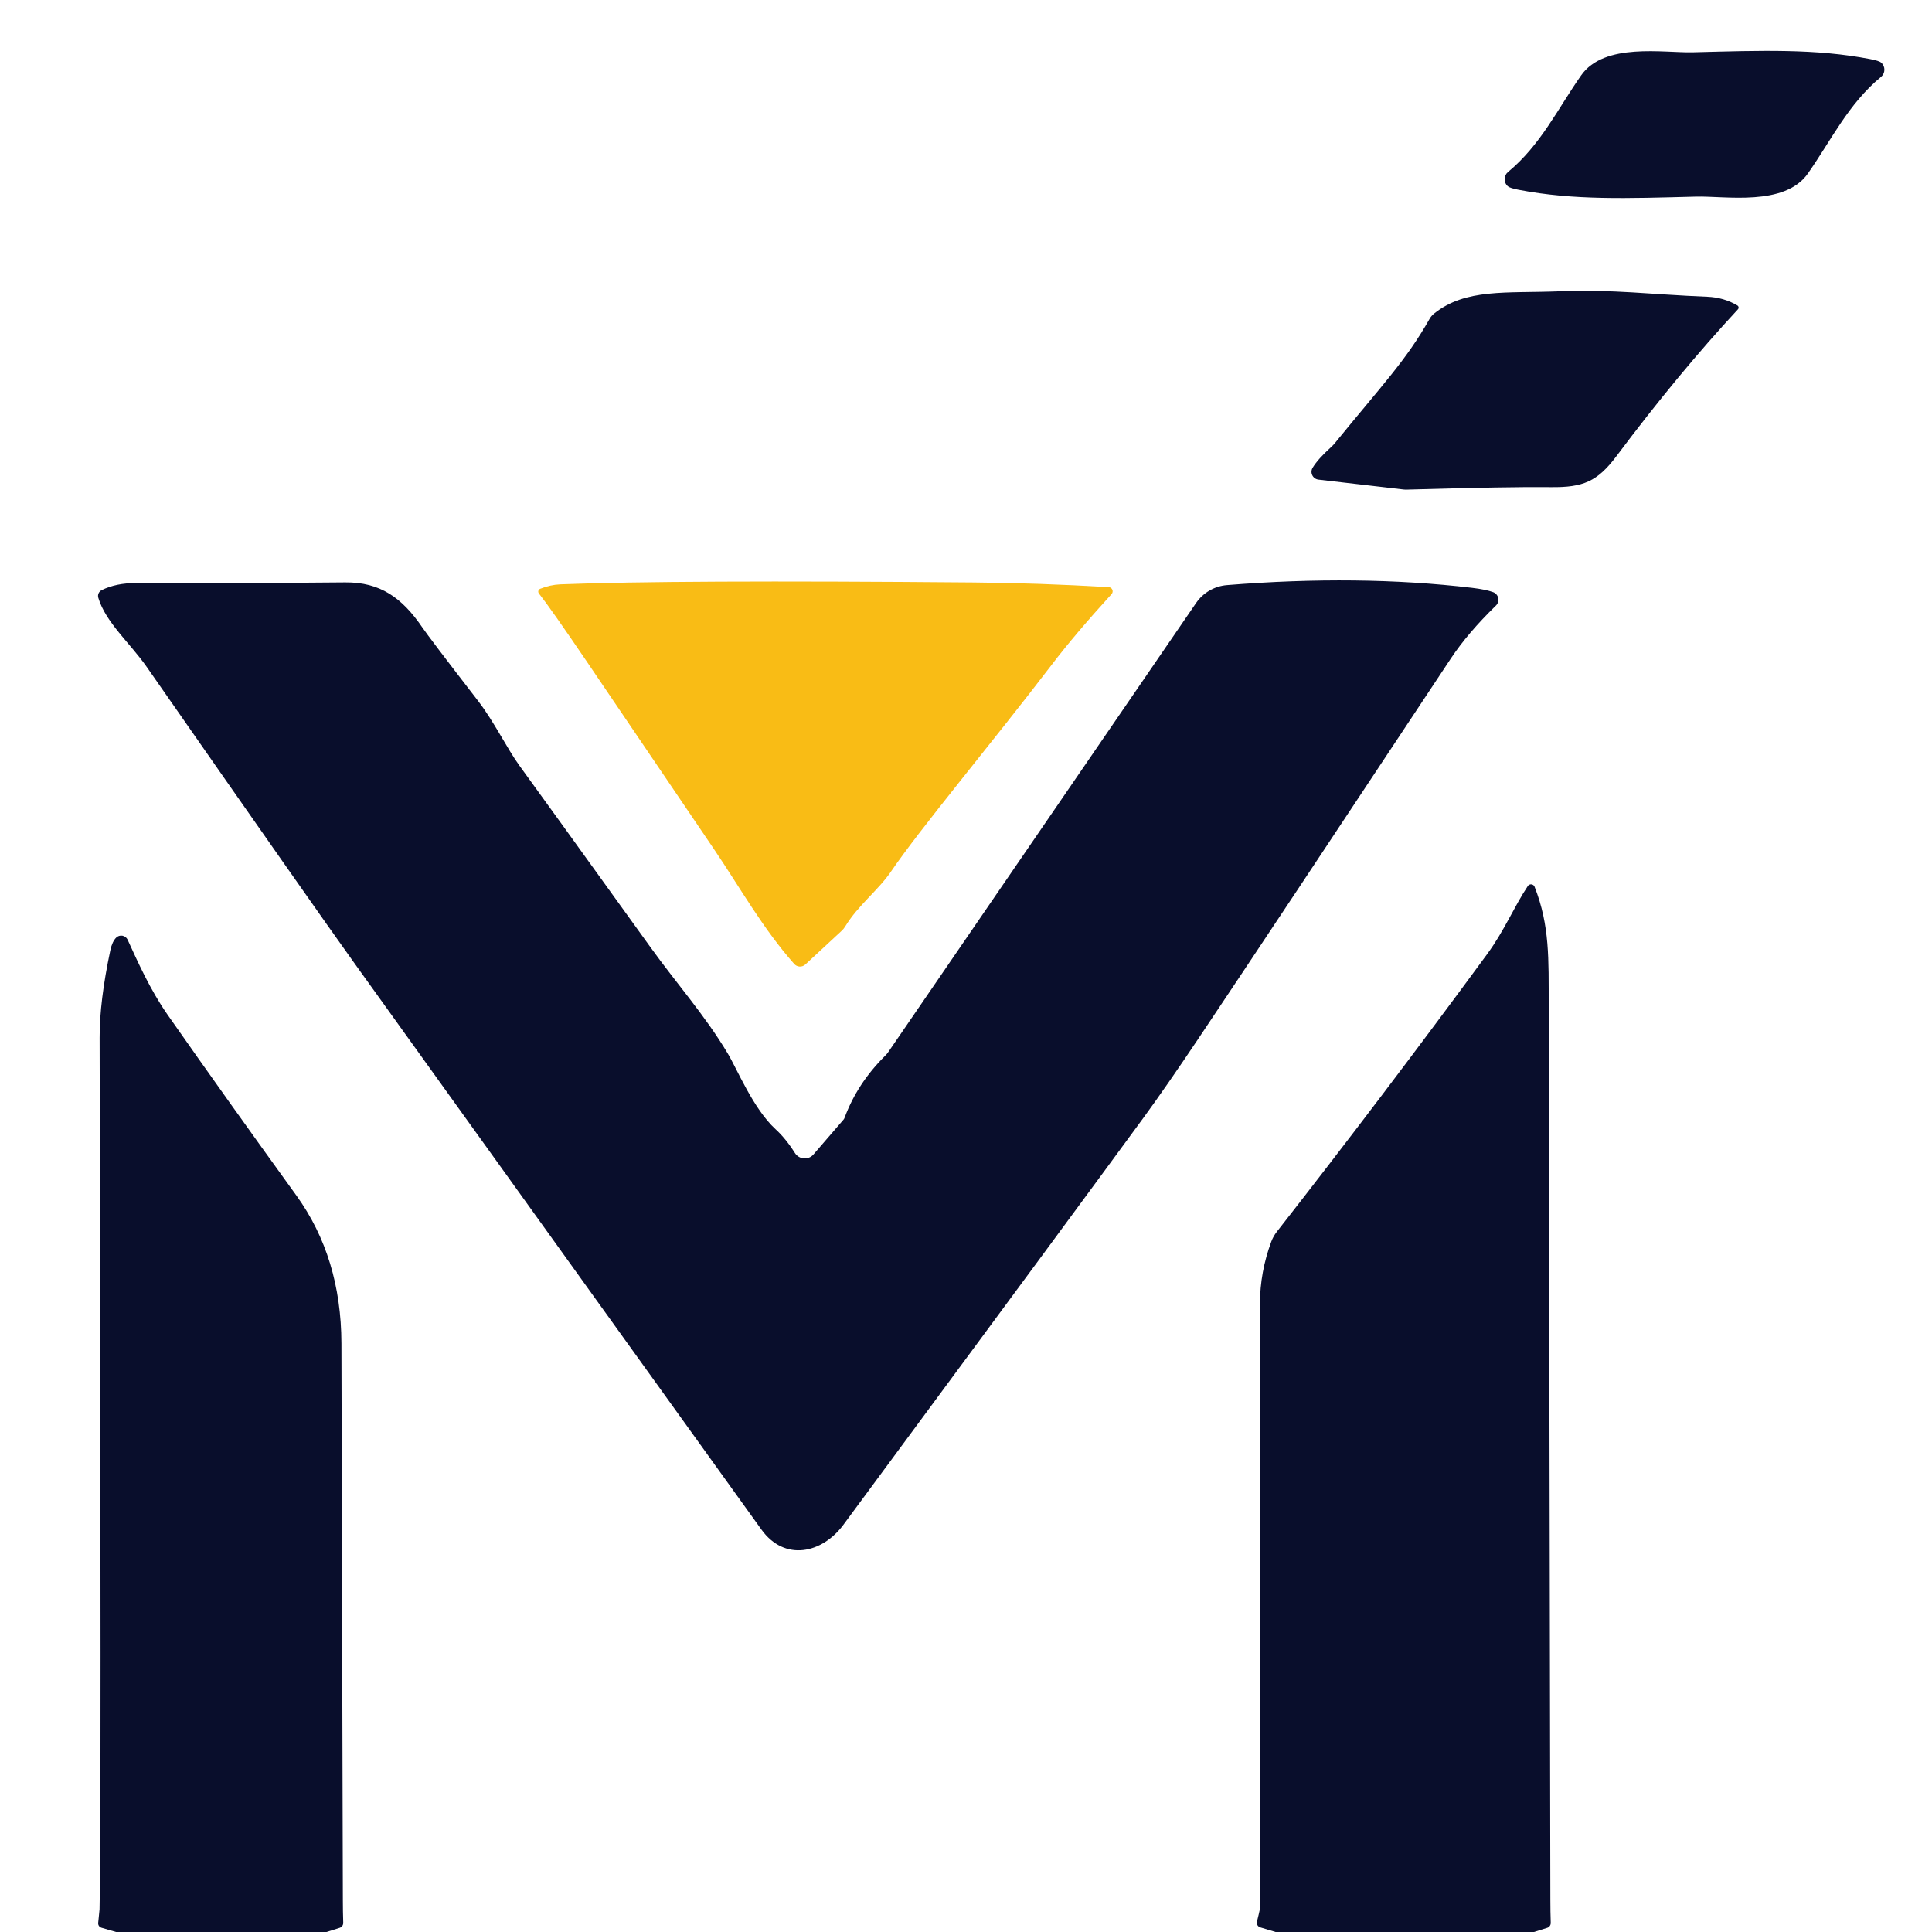
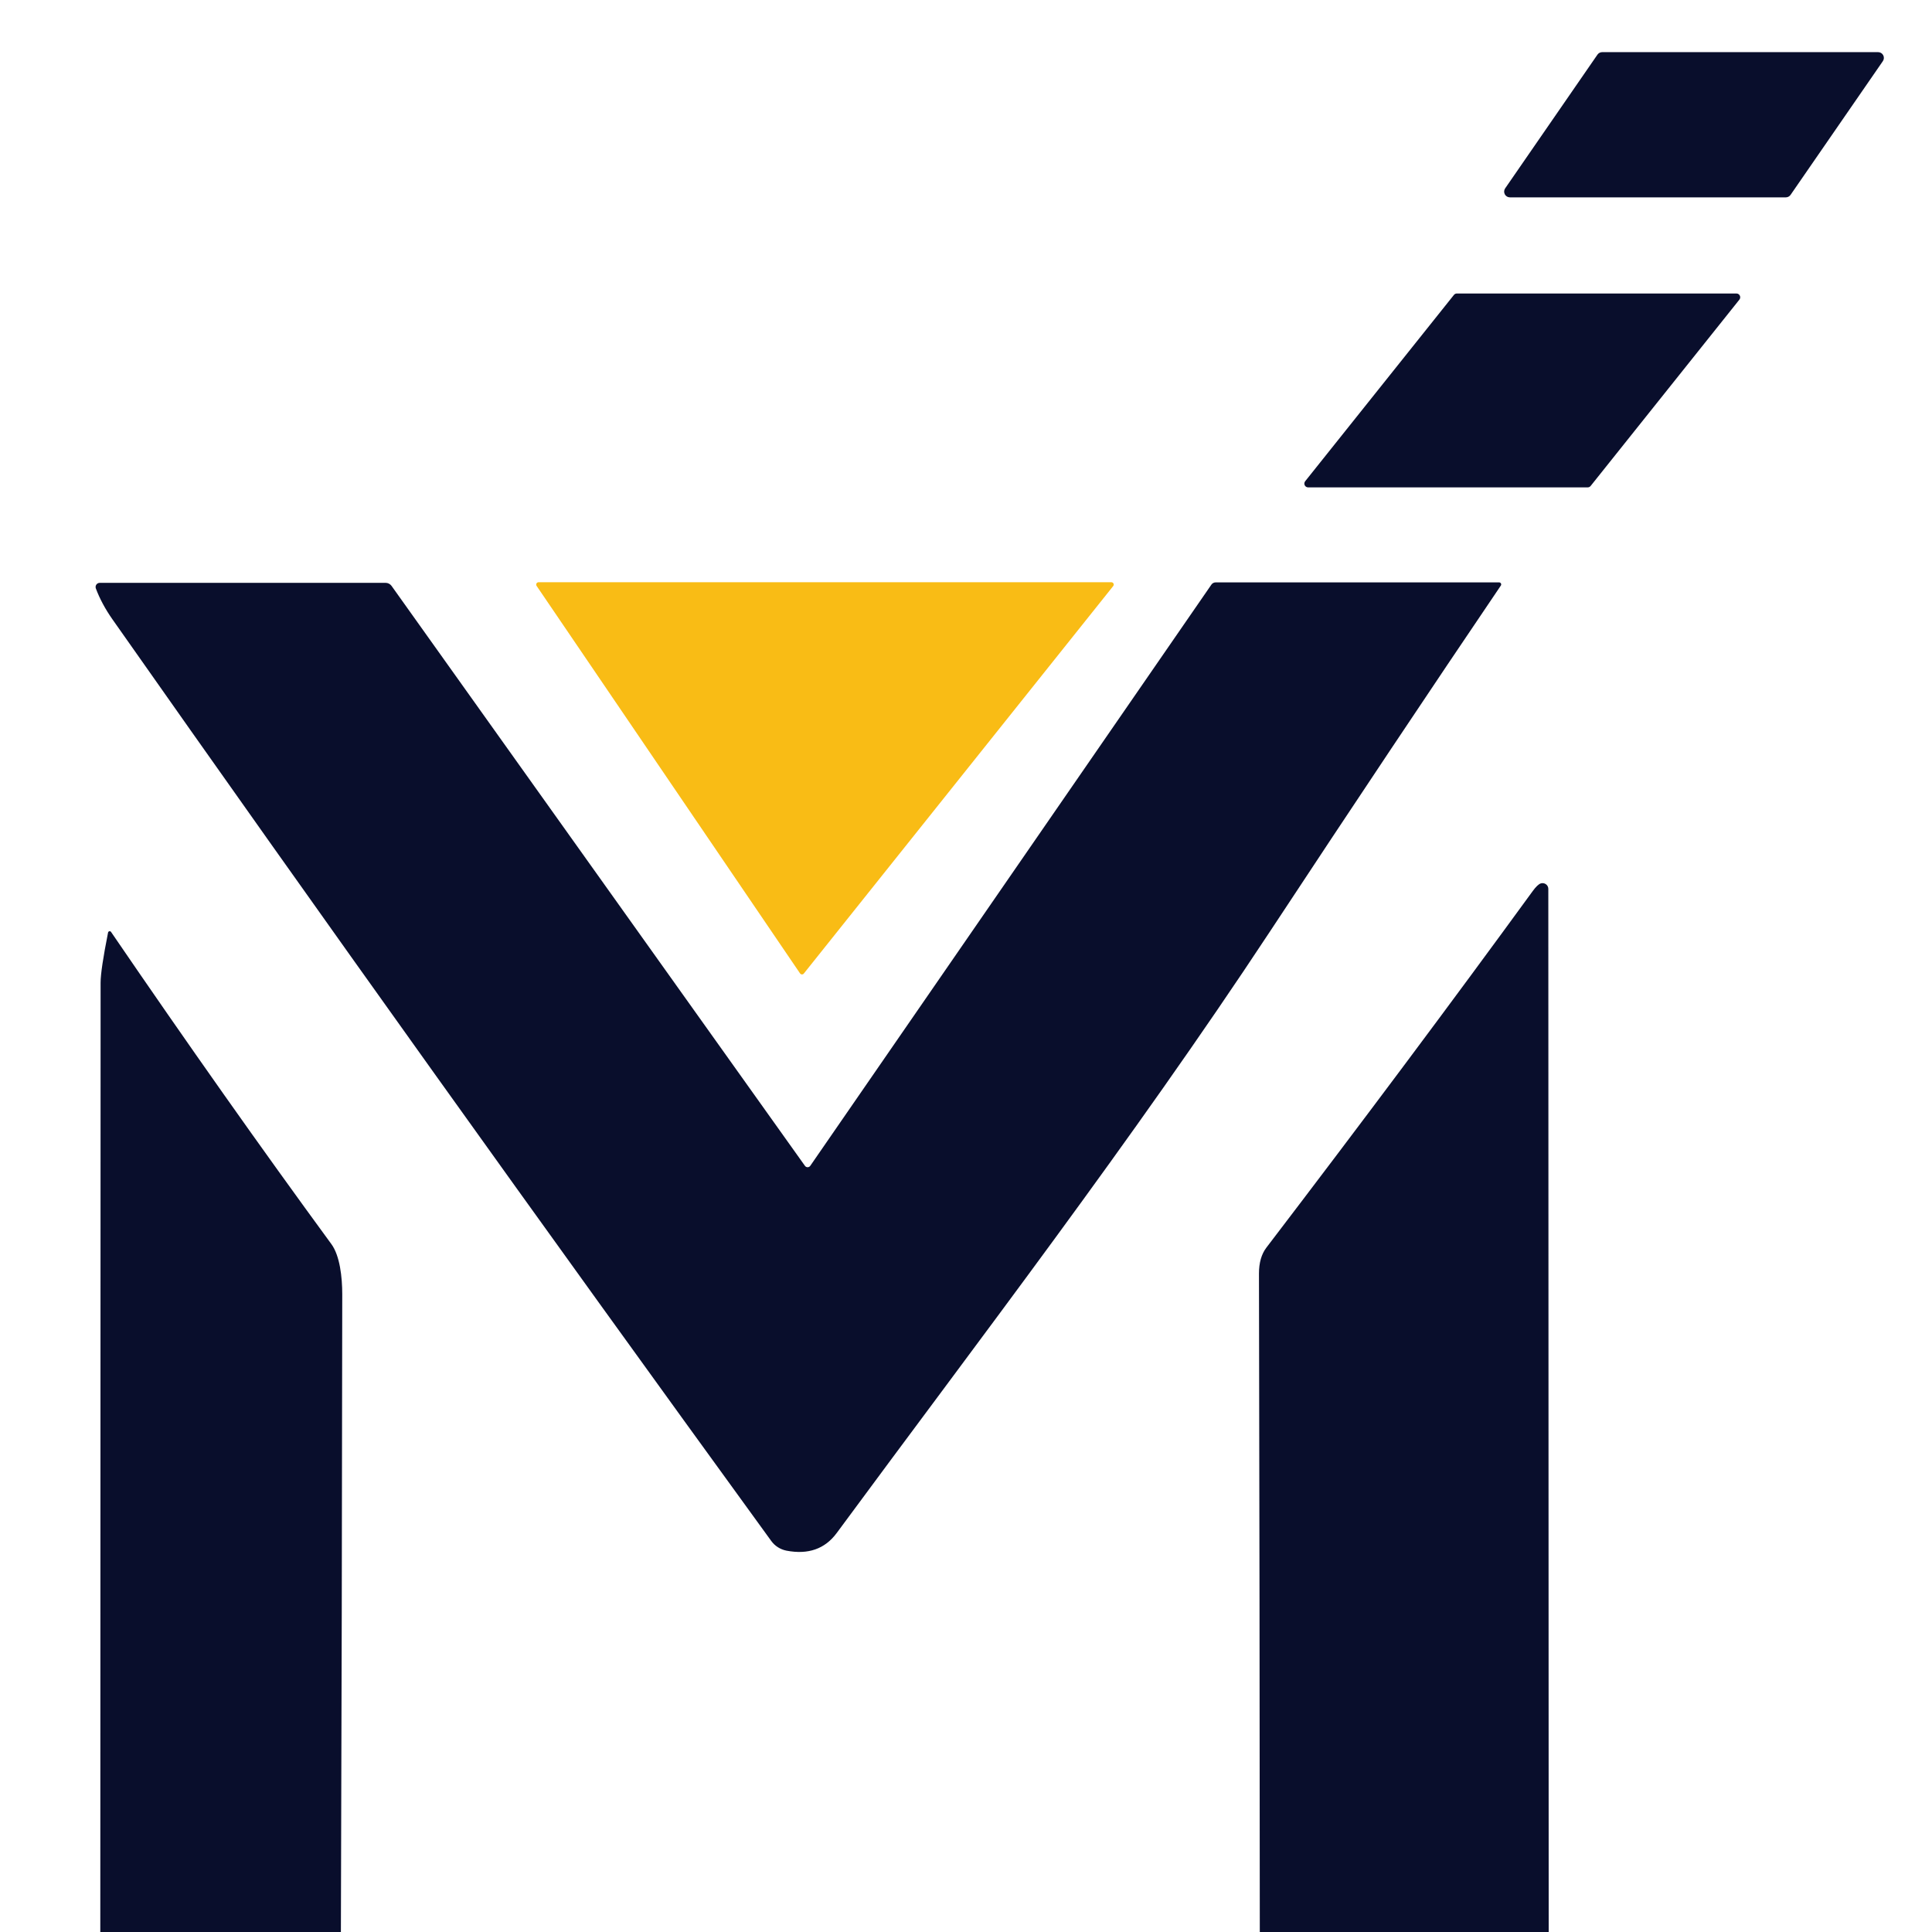
<svg xmlns="http://www.w3.org/2000/svg" version="1.1" viewBox="0.00 0.00 256.00 256.00" width="128" height="128">
-   <path fill="#090e2c" d="   M 224.75 26.05   C 215.58 26.29 208.52 26.55 201.25 25.15   Q 200.08 24.93 199.79 24.68   A 1.24 1.24 0.0 0 1 199.82 22.79   C 204.16 19.20 206.40 14.42 209.50 10.00   C 212.58 5.58 220.47 7.03 224.31 6.93   C 233.48 6.69 240.54 6.43 247.82 7.83   Q 248.98 8.05 249.27 8.30   A 1.24 1.24 0.0 0 1 249.24 10.19   C 244.90 13.78 242.66 18.56 239.56 22.98   C 236.48 27.39 228.59 25.95 224.75 26.05   Z" />
-   <path fill="#090e2c" d="   M 230.22 40.48   A 0.33 0.33 0.0 0 1 230.29 40.98   Q 222.37 49.52 214.19 60.44   C 211.66 63.81 209.77 64.60 205.49 64.55   Q 200.13 64.48 186.28 64.88   A 2.15 1.96 25.1 0 1 185.98 64.86   L 174.69 63.55   A 1.04 1.04 0.0 0 1 173.93 61.98   Q 174.63 60.82 176.38 59.24   A 4.85 4.46 -4.0 0 0 176.91 58.68   C 183.19 50.96 186.30 47.78 189.43 42.25   A 2.49 2.39 -6.2 0 1 190.00 41.57   C 194.20 38.18 199.61 38.88 206.59 38.60   C 213.65 38.31 218.86 39.03 226.22 39.32   Q 228.43 39.41 230.22 40.48   Z" />
-   <path fill="#f9bc15" d="   M 71.57 78.02   Q 72.90 77.49 74.22 77.43   Q 89.13 76.84 129.00 77.18   Q 137.53 77.25 146.91 77.80   A 0.55 0.55 0.0 0 1 147.29 78.72   Q 142.50 83.97 139.40 88.03   C 131.29 98.64 122.01 109.69 118.06 115.49   C 116.38 117.96 113.68 119.97 111.99 122.77   A 2.65 2.41 87.3 0 1 111.51 123.35   L 106.71 127.80   A 1.03 1.03 0.0 0 1 105.24 127.73   C 101.09 123.06 98.02 117.55 94.58 112.48   Q 78.59 88.91 77.70 87.58   Q 73.03 80.70 71.41 78.64   A 0.40 0.40 0.0 0 1 71.57 78.02   Z" />
-   <path fill="#090e2c" d="   M 13.03 79.22   A 0.86 0.86 0.0 0 1 13.48 78.19   Q 15.41 77.25 18.01 77.26   Q 31.21 77.30 45.74 77.17   C 50.38 77.13 53.28 79.21 55.96 83.14   Q 56.87 84.48 63.33 92.85   C 65.48 95.64 67.17 99.16 68.82 101.44   Q 71.86 105.61 86.18 125.50   C 89.64 130.31 93.43 134.56 96.43 139.59   C 97.67 141.65 99.80 146.90 102.76 149.62   Q 104.11 150.85 105.33 152.78   A 1.54 1.53 49.3 0 0 107.79 152.97   L 111.75 148.38   A 0.78 0.72 -16.4 0 0 111.91 148.11   Q 113.59 143.56 117.27 139.91   A 3.31 3.31 0.0 0 0 117.73 139.36   L 158.48 79.91   A 5.50 5.49 14.8 0 1 162.58 77.53   Q 180.05 76.12 195.05 77.89   Q 196.90 78.11 197.86 78.47   A 1.07 1.07 0.0 0 1 198.23 80.23   Q 194.49 83.87 192.24 87.26   Q 169.18 122.10 158.82 137.58   Q 154.58 143.91 151.56 148.05   Q 144.14 158.20 111.77 202.02   C 108.94 205.85 103.97 206.95 100.89 202.67   Q 84.11 179.36 47.04 127.74   Q 41.65 120.24 19.42 88.34   C 17.28 85.27 13.99 82.45 13.03 79.22   Z" />
-   <path fill="#090e2c" d="   M 203.26 256.00   L 169.02 256.00   L 166.99 255.39   A 0.64 0.64 0.0 0 1 166.55 254.64   Q 166.63 254.28 166.78 253.69   Q 166.97 252.94 166.97 252.67   Q 166.89 213.31 166.95 172.75   Q 166.96 168.53 168.46 164.50   A 5.00 4.76 -17.0 0 1 169.18 163.22   Q 183.33 145.12 197.03 126.46   C 199.35 123.30 200.61 120.16 202.44 117.41   A 0.51 0.51 0.0 0 1 203.34 117.50   C 205.36 122.65 205.20 127.05 205.21 133.24   Q 205.30 176.44 205.43 251.75   Q 205.43 253.26 205.48 254.79   A 0.67 0.66 80.3 0 1 205.02 255.45   L 203.26 256.00   Z" />
-   <path fill="#090e2c" d="   M 43.27 256.00   L 15.38 256.00   L 13.45 255.44   A 0.61 0.60 10.9 0 1 13.01 254.80   Q 13.19 253.05 13.19 253.00   Q 13.45 243.26 13.20 137.50   Q 13.19 132.65 14.62 125.92   Q 14.87 124.76 15.40 124.24   A 0.94 0.94 0.0 0 1 16.91 124.52   C 18.23 127.39 19.89 131.15 22.20 134.45   Q 30.08 145.70 39.28 158.42   Q 45.21 166.64 45.24 178.00   Q 45.28 192.08 45.43 251.75   Q 45.43 253.26 45.48 254.79   A 0.68 0.67 80.9 0 1 45.01 255.45   L 43.27 256.00   Z" />
+   <path fill="#090e2c" d="   M 199.44 24.96   L 211.67 7.24   A 0.76 0.76 0.0 0 1 212.30 6.91   L 248.86 6.91   A 0.76 0.76 0.0 0 1 249.49 8.10   L 237.26 25.82   A 0.76 0.76 0.0 0 1 236.63 26.15   L 200.07 26.15   A 0.76 0.76 0.0 0 1 199.44 24.96   Z" />
+   <path fill="#090e2c" d="   M 193.04 38.89   L 230.09 38.89   A 0.50 0.50 0.0 0 1 230.48 39.70   L 210.77 64.39   A 0.50 0.50 0.0 0 1 210.38 64.58   L 173.33 64.58   A 0.50 0.50 0.0 0 1 172.94 63.77   L 192.65 39.08   A 0.50 0.50 0.0 0 1 193.04 38.89   Z" />
+   <path fill="#090e2c" d="   M 106.66 154.48   A 0.43 0.43 0.0 0 0 107.37 154.47   L 160.52 77.46   A 0.69 0.67 16.9 0 1 161.08 77.17   L 198.65 77.17   A 0.27 0.27 0.0 0 1 198.87 77.59   Q 185.09 97.93 168.19 123.56   C 149.86 151.34 129.85 177.38 110.87 203.13   Q 108.53 206.30 104.21 205.47   A 3.29 3.24 -12.0 0 1 102.19 204.18   Q 56.08 140.68 14.91 82.08   Q 13.47 80.03 12.70 77.97   A 0.55 0.55 0.0 0 1 13.22 77.23   L 51.10 77.23   A 0.97 0.96 71.9 0 1 51.88 77.63   L 106.66 154.48   Z" />
+   <path fill="#f9bc15" d="   M 106.01 128.98   L 71.10 77.63   A 0.31 0.31 0.0 0 1 71.36 77.15   L 147.27 77.15   A 0.31 0.31 0.0 0 1 147.51 77.65   L 106.51 129.00   A 0.31 0.31 0.0 0 1 106.01 128.98   Z" />
+   <path fill="#090e2c" d="   M 205.21 256.00   L 166.93 256.00   Q 166.91 212.38 166.82 168.75   Q 166.82 166.61 167.80 165.32   Q 186.99 140.18 203.08 118.09   Q 203.72 117.21 204.15 117.06   A 0.77 0.76 -9.2 0 1 205.16 117.78   L 205.21 256.00   Z" />
+   <path fill="#090e2c" d="   M 45.17 256.00   L 13.29 256.00   Q 13.30 193.11 13.33 130.21   Q 13.33 128.54 14.32 123.56   A 0.22 0.22 0.0 0 1 14.71 123.48   Q 29.93 145.76 43.91 164.85   C 45.04 166.39 45.35 169.26 45.35 171.48   Q 45.31 213.74 45.17 256.00   Z" />
</svg>
